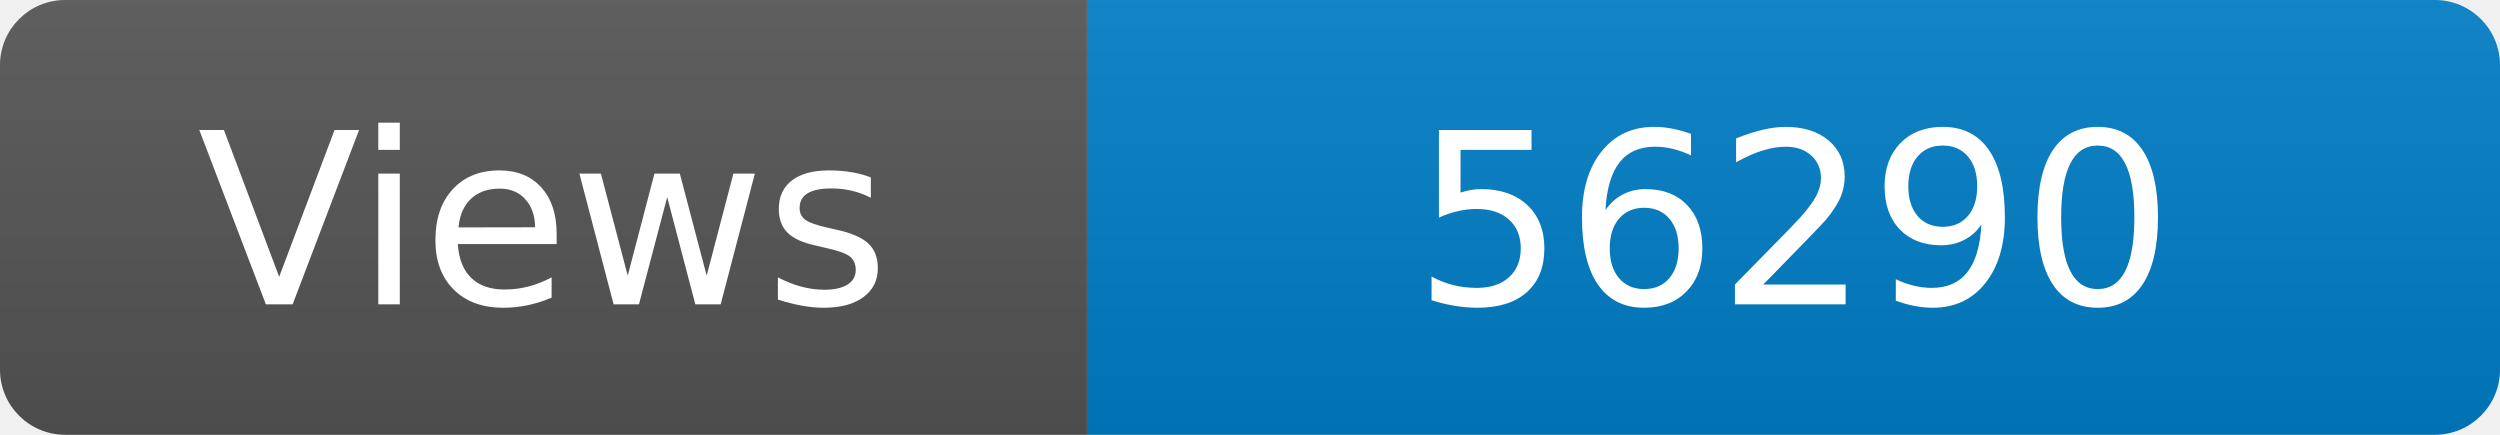
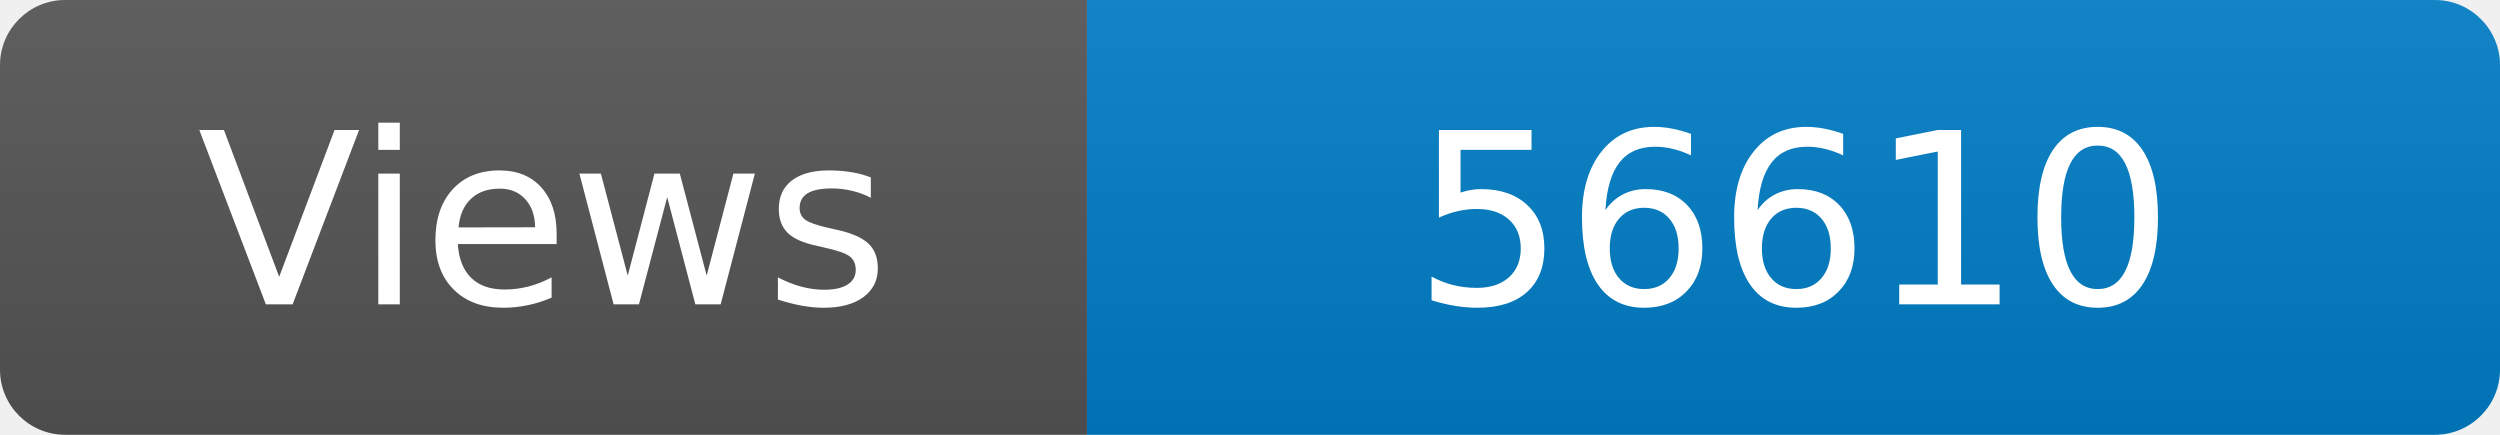
<svg xmlns="http://www.w3.org/2000/svg" width="115" height="20" role="img" aria-label="Maintained?: yes">
  <linearGradient id="s" x2="0" y2="100%">
    <stop offset="0" stop-color="#bbb" stop-opacity=".1" />
    <stop offset="1" stop-opacity=".1" />
  </linearGradient>
  <clipPath id="r">
    <rect width="115" height="20" rx="3" fill="#fff" />
  </clipPath>
  <g clip-path="url(#r)">
    <rect width="50" height="20" fill="#555" />
    <rect x="50" width="160" height="20" fill="#007ec6" />
    <rect width="115" height="20" fill="url(#s)" />
  </g>
  <g fill="#fff" text-anchor="middle" font-family="Verdana,Geneva,DejaVu Sans,sans-serif" font-size="110">
    <text x="250" y="140" transform="scale(.1)" fill="#fff">Views</text>
-     <text x="825" y="140" transform="scale(.1)" fill="#fff">56290</text>
+     <text x="825" y="140" transform="scale(.1)" fill="#fff">56610</text>
  </g>
</svg>
